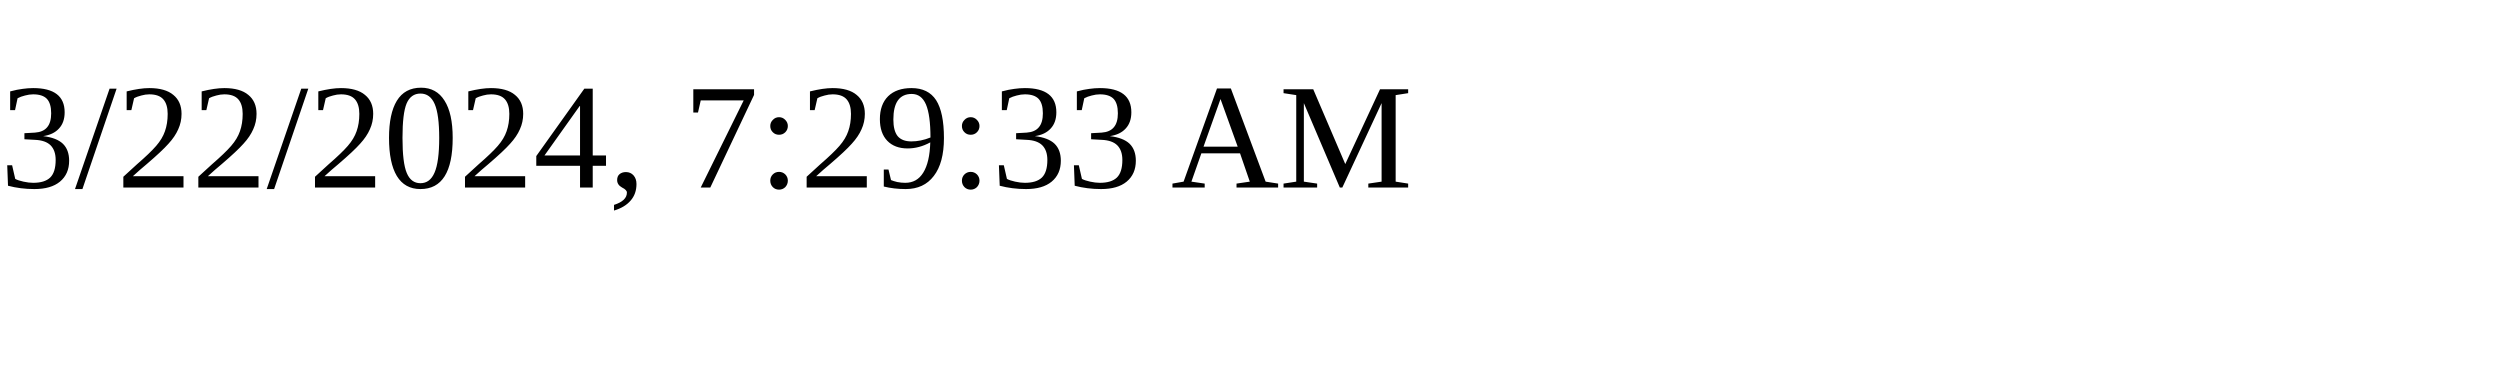
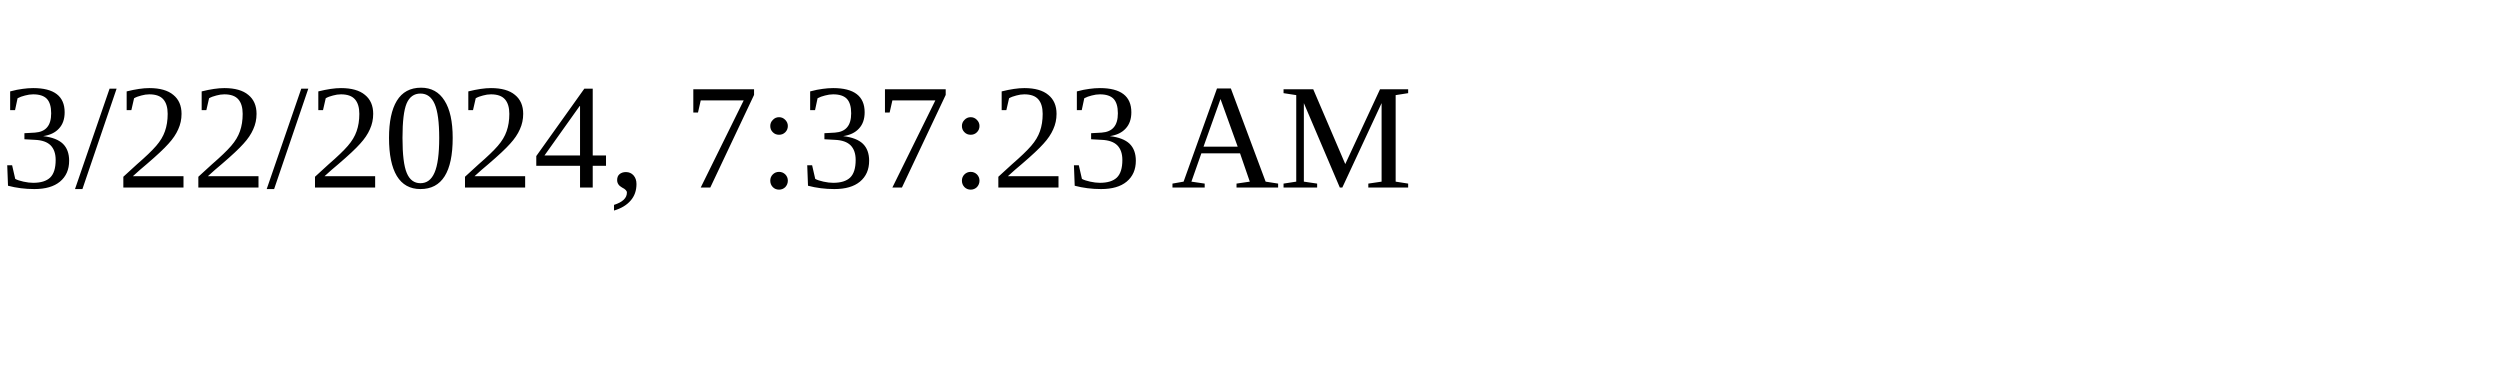
<svg xmlns="http://www.w3.org/2000/svg" height="30" width="200">
-   <text x="0" y="15">3/22/2024, 7:29:33 AM</text>
+   <text x="0" y="15">3/22/2024, 7:37:23 AM</text>
</svg>
